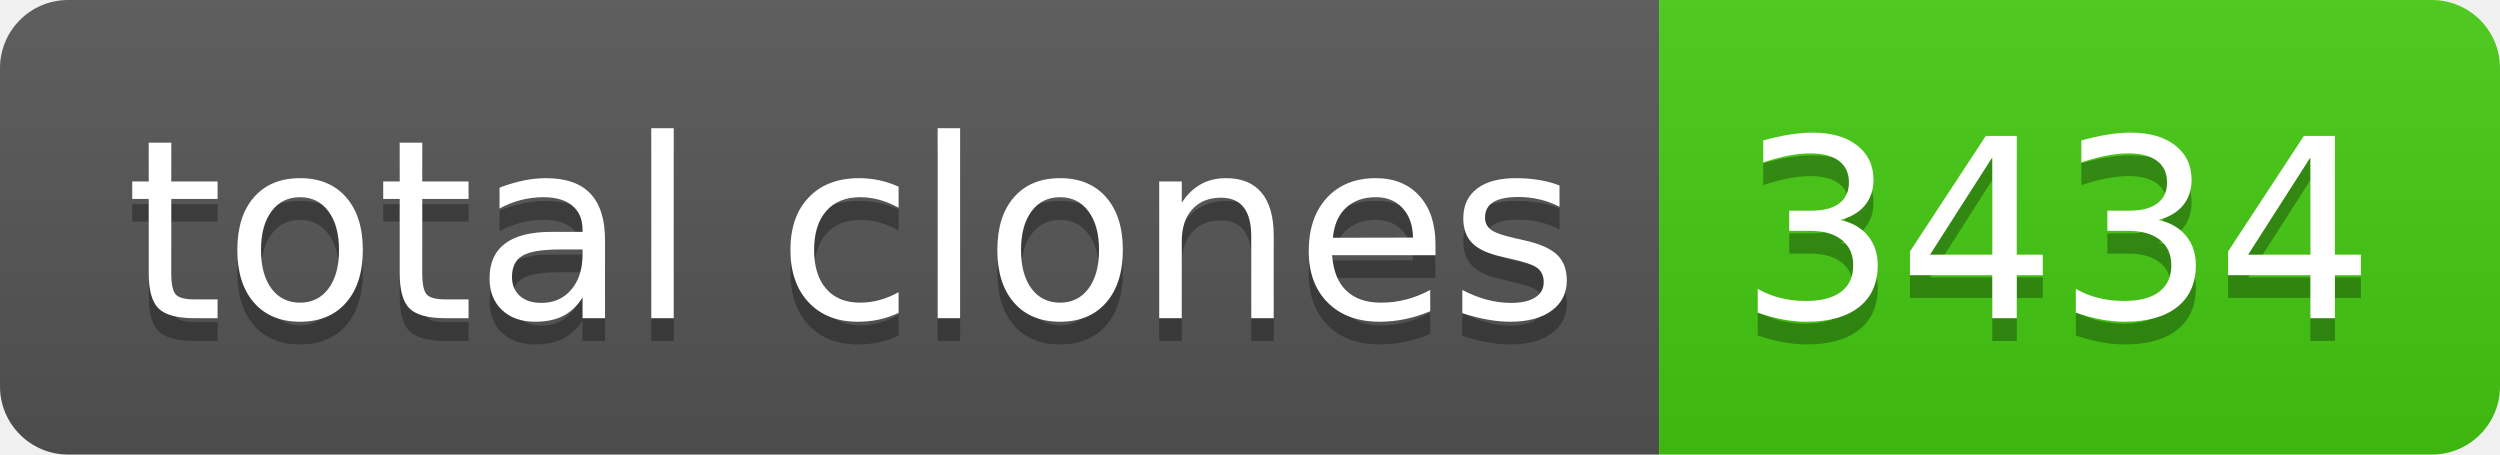
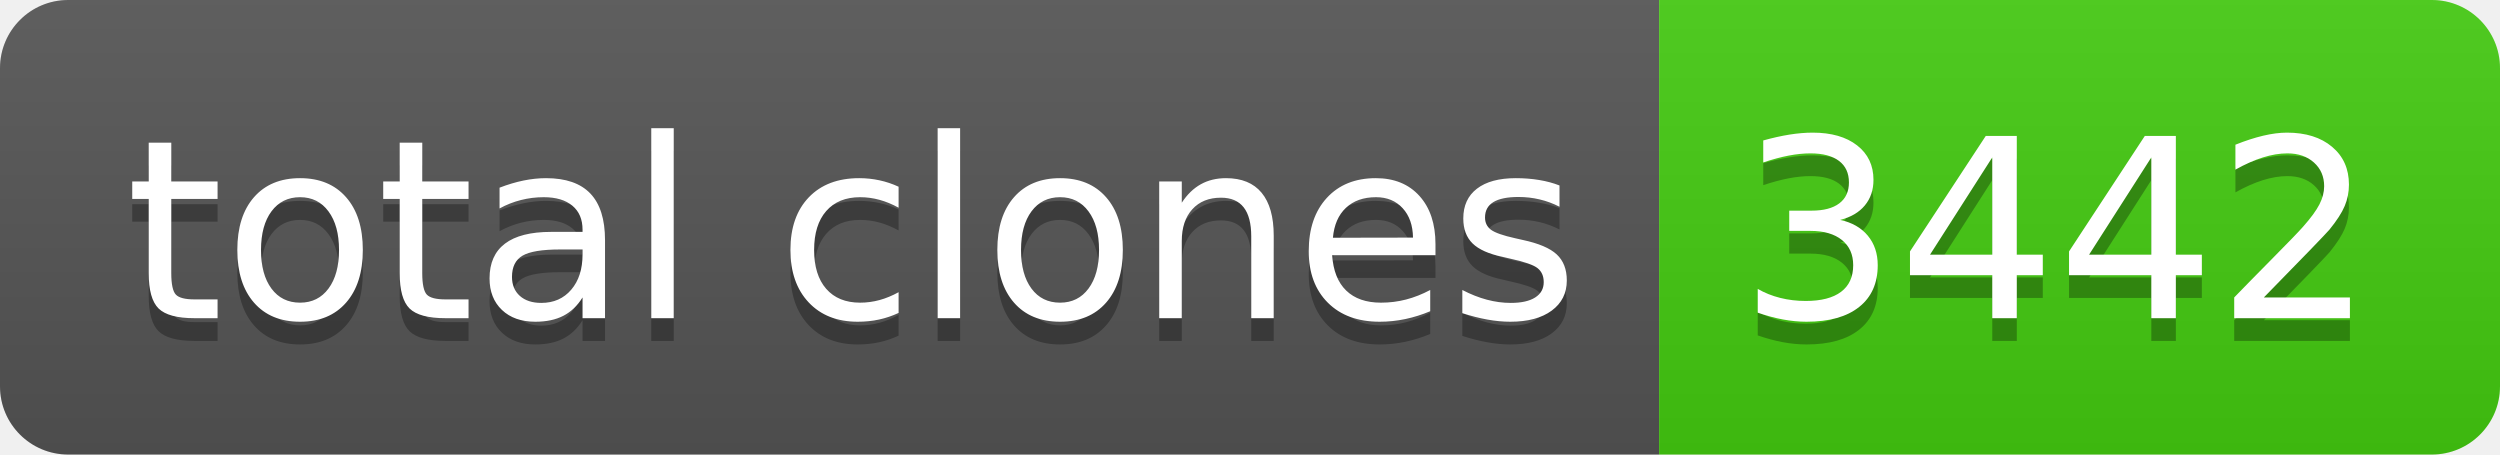
- <svg xmlns="http://www.w3.org/2000/svg" width="110" height="20" role="img" aria-label="total clones: 3434">
+ <svg xmlns="http://www.w3.org/2000/svg" width="110" height="20" role="img" aria-label="total clones: 3442">
  <linearGradient id="s" x2="0" y2="100%">
    <stop offset="0" stop-color="#bbb" stop-opacity=".1" />
    <stop offset="1" stop-opacity=".1" />
  </linearGradient>
  <clipPath id="r">
    <rect width="110" height="20" rx="3" fill="#fff" />
  </clipPath>
  <g clip-path="url(#r)">
    <rect width="73" height="20" fill="#555" />
    <rect x="73" width="37" height="20" fill="#4c1" />
    <rect width="110" height="20" fill="url(#s)" />
  </g>
  <g fill="#fff" text-anchor="middle" font-family="Verdana,Geneva,DejaVu Sans,sans-serif" text-rendering="geometricPrecision" font-size="110">
    <text aria-hidden="true" x="375" y="150" fill="#010101" fill-opacity=".3" transform="scale(.1)" textLength="630">total clones</text>
    <text x="375" y="140" transform="scale(.1)" fill="#fff" textLength="630">total clones</text>
-     <text aria-hidden="true" x="905" y="150" fill="#010101" fill-opacity=".3" transform="scale(.1)" textLength="270">3434</text>
-     <text x="905" y="140" transform="scale(.1)" fill="#fff" textLength="270">3434</text>
+     <text aria-hidden="true" x="905" y="150" fill="#010101" fill-opacity=".3" transform="scale(.1)" textLength="270">3442</text>
+     <text x="905" y="140" transform="scale(.1)" fill="#fff" textLength="270">3442</text>
  </g>
</svg>
